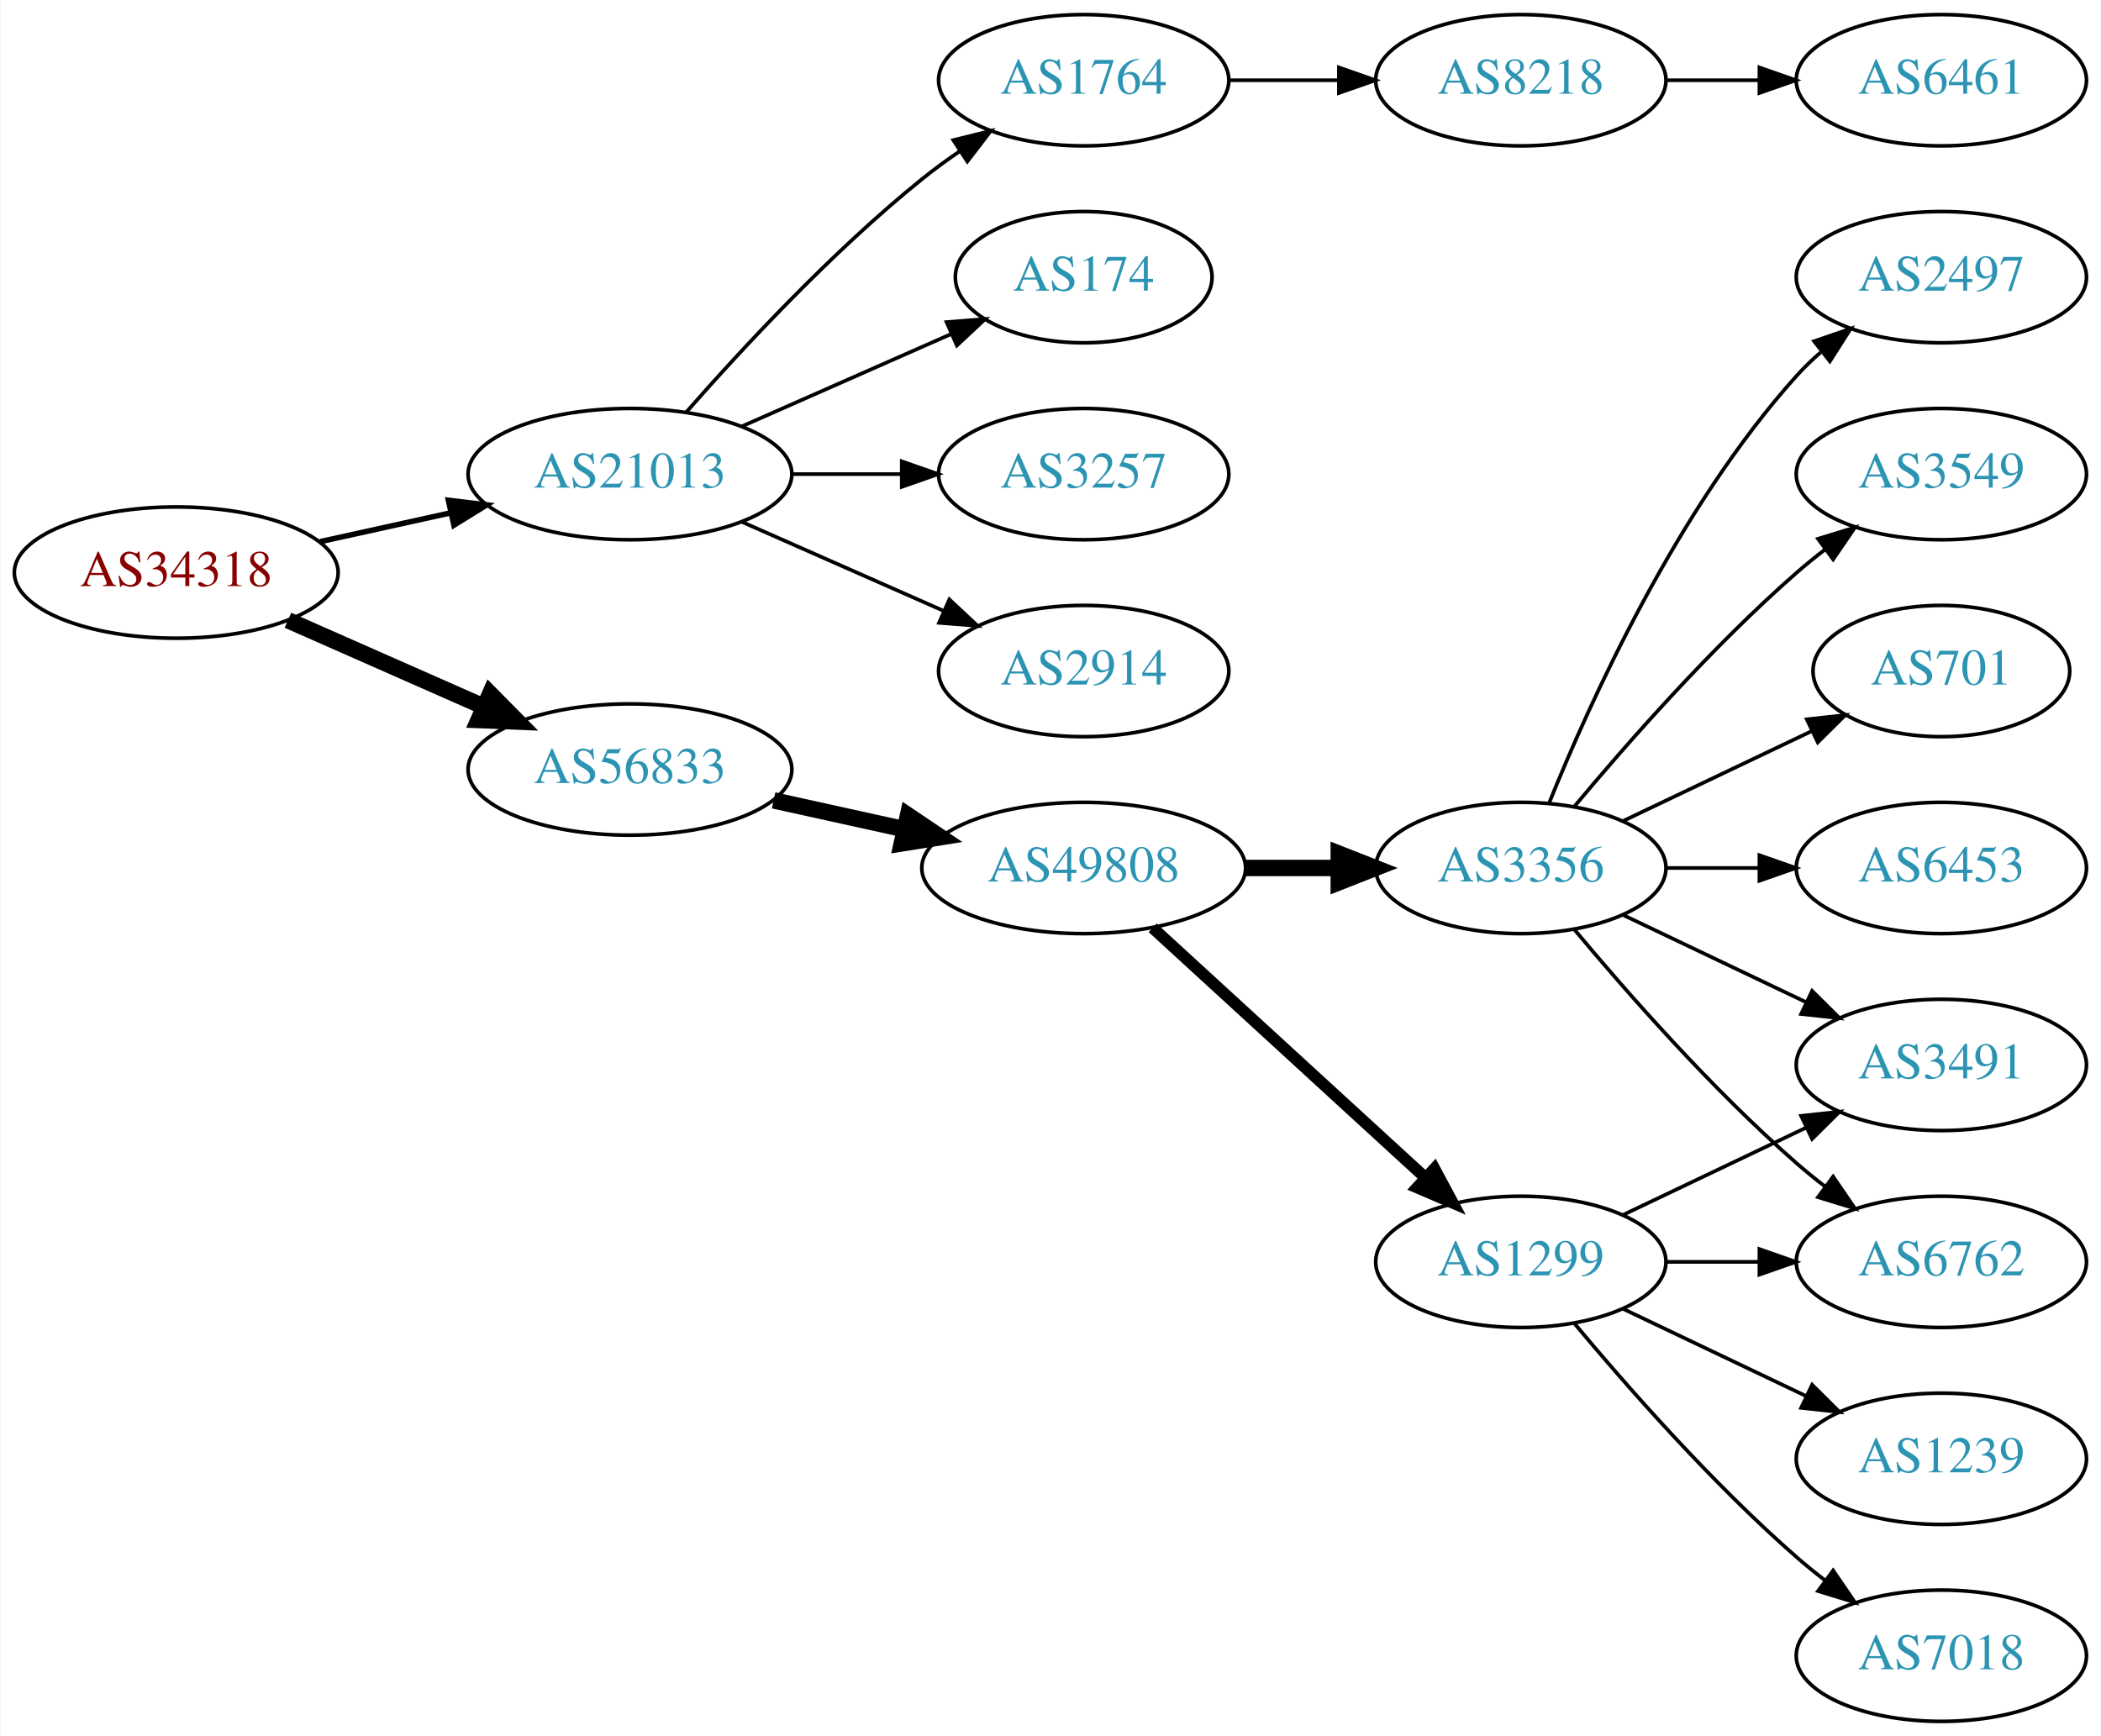
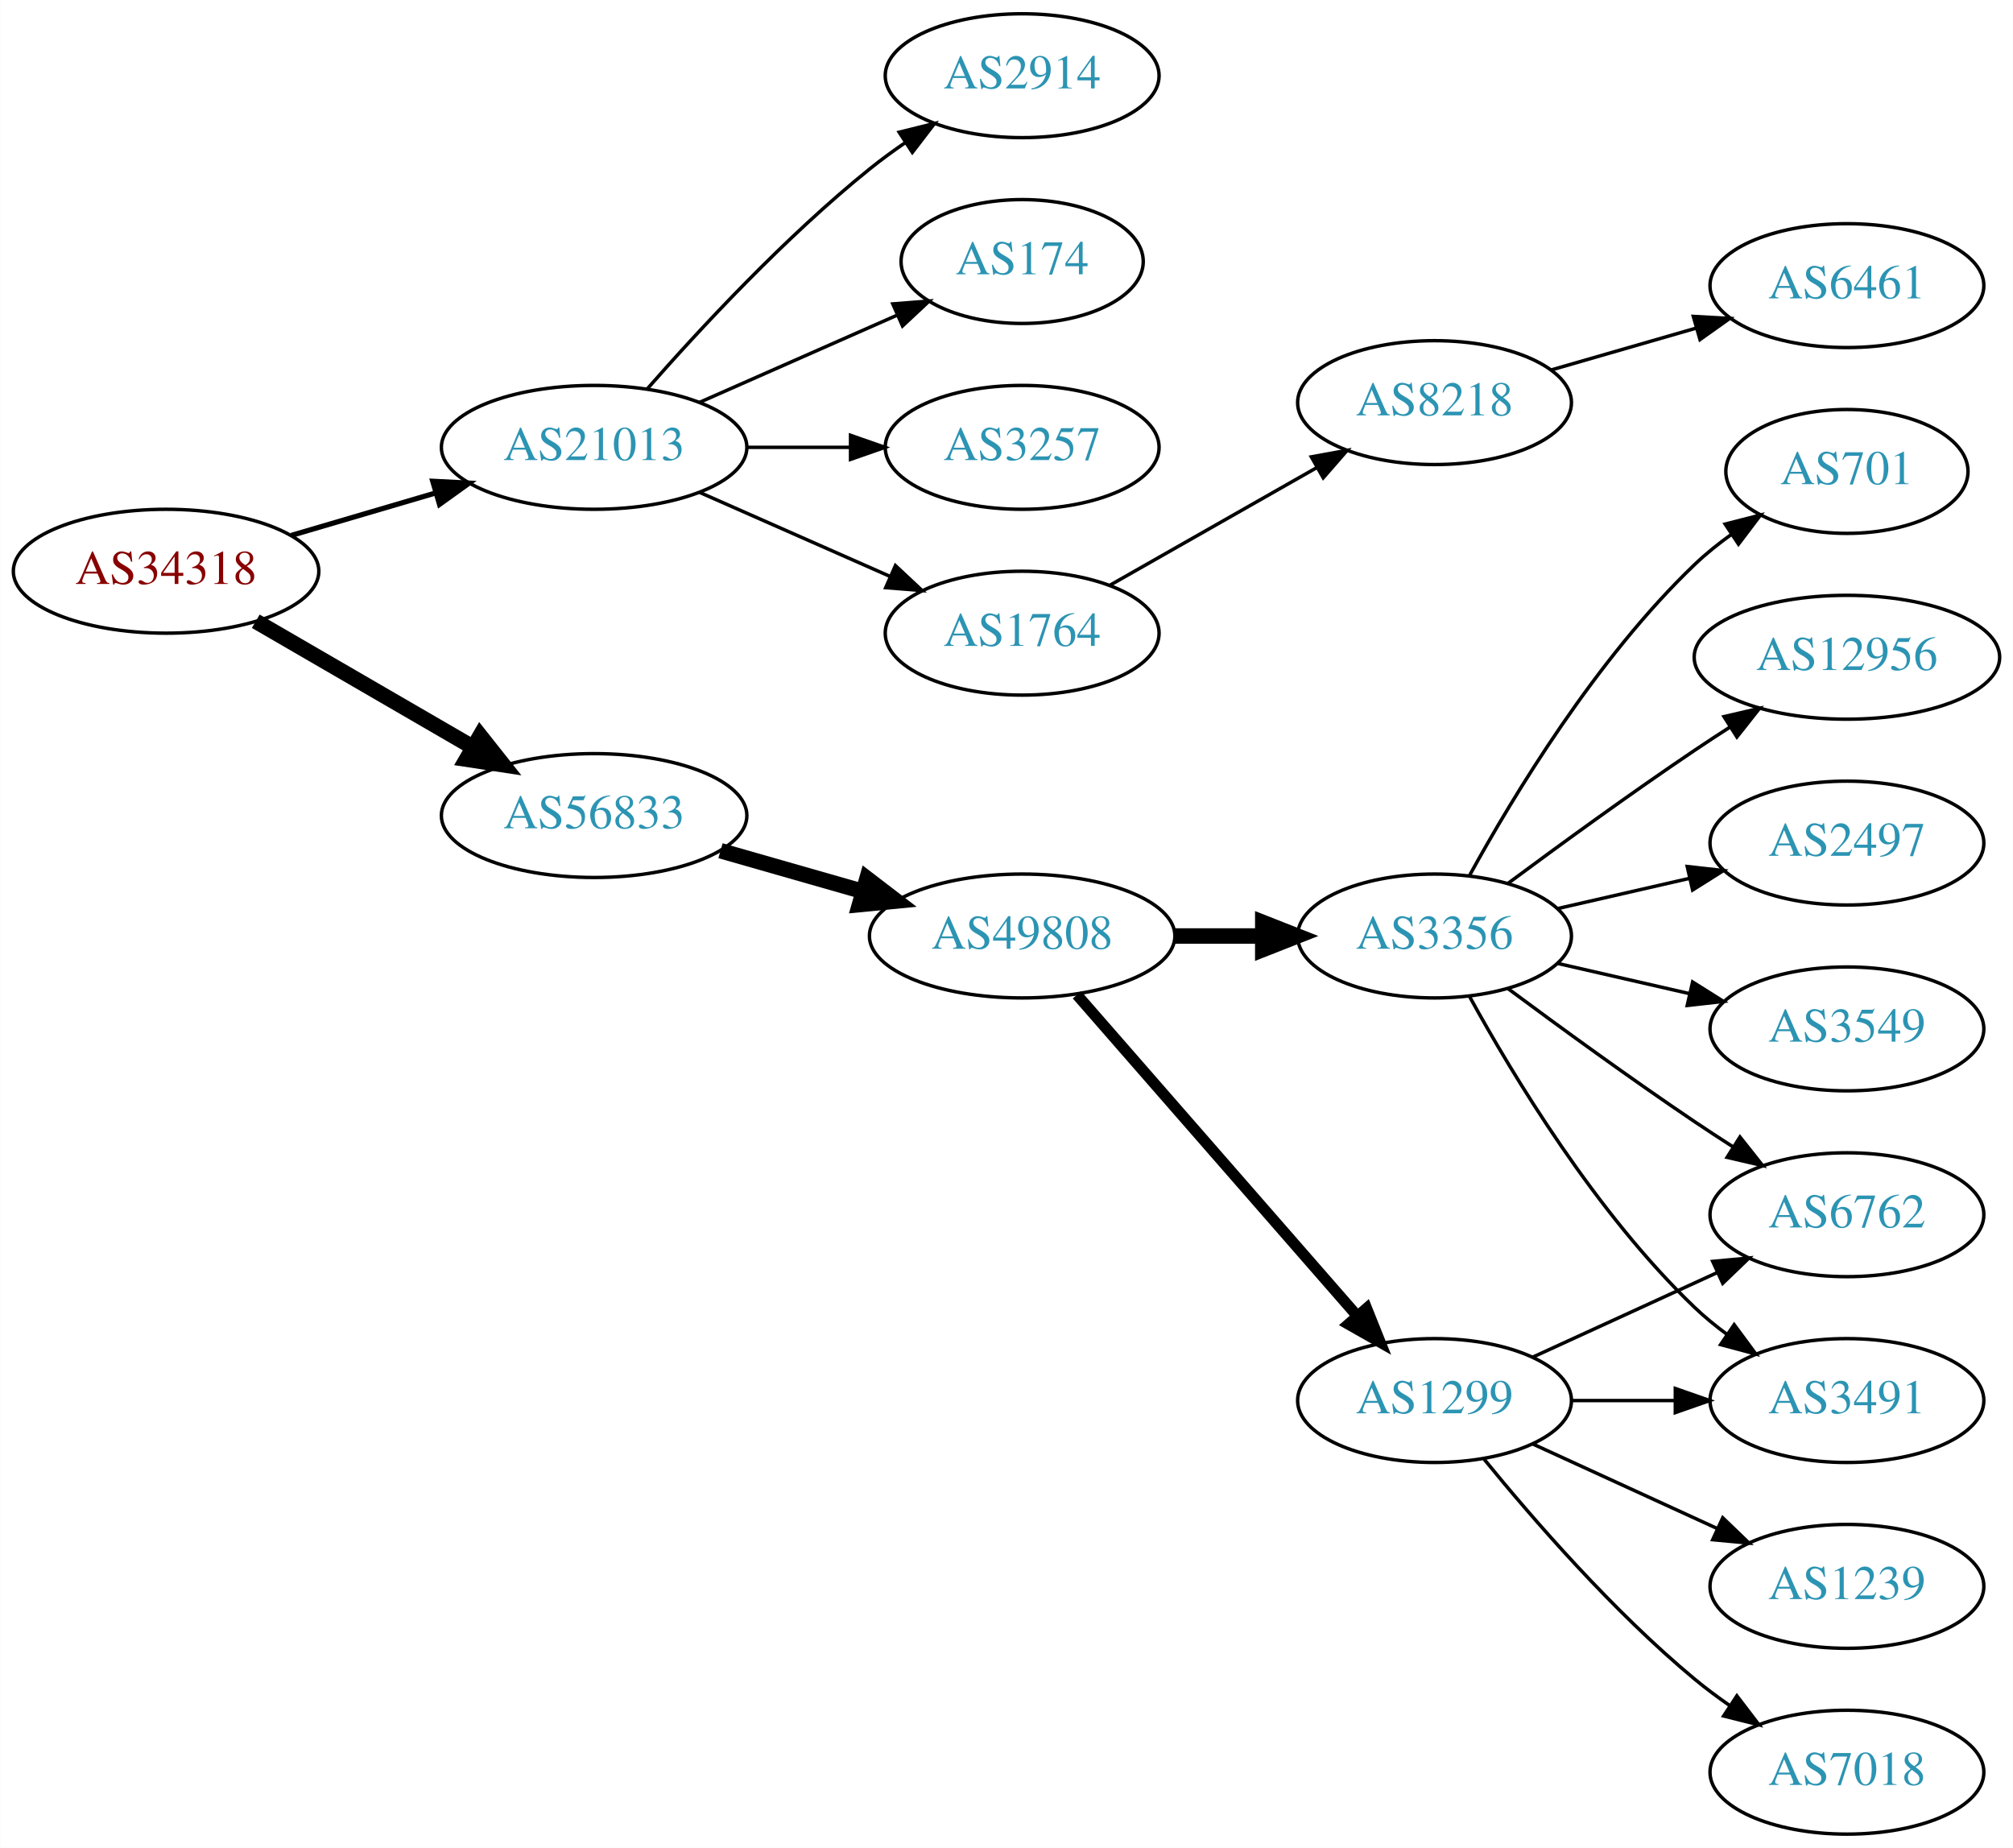
- <svg xmlns="http://www.w3.org/2000/svg" xmlns:xlink="http://www.w3.org/1999/xlink" width="576pt" height="476pt" viewBox="0.00 0.00 575.76 476.00">
-   <g id="graph0" class="graph" transform="scale(1 1) rotate(0) translate(4 472)">
-     <polygon fill="white" stroke="none" points="-4,4 -4,-472 571.762,-472 571.762,4 -4,4" />
+ <svg xmlns="http://www.w3.org/2000/svg" xmlns:xlink="http://www.w3.org/1999/xlink" width="585pt" height="537pt" viewBox="0.00 0.00 584.86 537.00">
+   <g id="graph0" class="graph" transform="scale(1 1) rotate(0) translate(4 533)">
+     <polygon fill="white" stroke="none" points="-4,4 -4,-533 580.862,-533 580.862,4 -4,4" />
    <g id="node1" class="node">
      <g id="a_node1">
        <a xlink:href="/asn/34318" xlink:title="AS34318 ~ Flashnet GmbH [AT]">
-           <ellipse fill="#ffffff" stroke="black" cx="44.196" cy="-315" rx="44.393" ry="18" />
-           <text text-anchor="middle" x="44.196" y="-311.3" font-family="Times,serif" font-size="14.00" fill="#880000">AS34318</text>
+           <ellipse fill="#ffffff" stroke="black" cx="44.196" cy="-367" rx="44.393" ry="18" />
+           <text text-anchor="middle" x="44.196" y="-363.3" font-family="Times,serif" font-size="14.00" fill="#880000">AS34318</text>
        </a>
      </g>
    </g>
    <g id="node2" class="node">
      <g id="a_node2">
        <a xlink:href="/asn/21013" xlink:title="AS21013 ~ Wels, AT [AT]">
-           <ellipse fill="#ffffff" stroke="black" cx="168.588" cy="-342" rx="44.393" ry="18" />
-           <text text-anchor="middle" x="168.588" y="-338.3" font-family="Times,serif" font-size="14.00" fill="#2c94b3">AS21013</text>
+           <ellipse fill="#ffffff" stroke="black" cx="168.588" cy="-403" rx="44.393" ry="18" />
+           <text text-anchor="middle" x="168.588" y="-399.3" font-family="Times,serif" font-size="14.00" fill="#2c94b3">AS21013</text>
        </a>
      </g>
    </g>
    <g id="edge1" class="edge">
-       <path fill="none" stroke="black" stroke-width="1.5" d="M83.586,-323.469C94.978,-325.982 107.6,-328.767 119.525,-331.397" />
-       <polygon fill="black" stroke="black" stroke-width="1.5" points="118.815,-334.825 129.335,-333.561 120.323,-327.989 118.815,-334.825" />
+       <path fill="none" stroke="black" stroke-width="1.5" d="M80.597,-377.413C93.663,-381.256 108.65,-385.664 122.462,-389.727" />
+       <polygon fill="black" stroke="black" stroke-width="1.5" points="121.686,-393.147 132.267,-392.611 123.661,-386.431 121.686,-393.147" />
    </g>
    <g id="node3" class="node">
      <g id="a_node3">
        <a xlink:href="/asn/56833" xlink:title="AS56833 ~ mieX.at [AT]">
-           <ellipse fill="#ffffff" stroke="black" cx="168.588" cy="-261" rx="44.393" ry="18" />
-           <text text-anchor="middle" x="168.588" y="-257.3" font-family="Times,serif" font-size="14.00" fill="#2c94b3">AS56833</text>
+           <ellipse fill="#ffffff" stroke="black" cx="168.588" cy="-296" rx="44.393" ry="18" />
+           <text text-anchor="middle" x="168.588" y="-292.3" font-family="Times,serif" font-size="14.00" fill="#2c94b3">AS56833</text>
        </a>
      </g>
    </g>
    <g id="edge2" class="edge">
-       <path fill="none" stroke="black" stroke-width="4.5" d="M74.824,-301.928C90.941,-294.817 111.081,-285.931 128.473,-278.258" />
-       <polygon fill="black" stroke="black" stroke-width="4.5" points="130.249,-281.778 137.809,-274.139 127.071,-274.573 130.249,-281.778" />
+       <path fill="none" stroke="black" stroke-width="4.5" d="M70.259,-352.461C88.454,-341.906 113.287,-327.5 133.315,-315.882" />
+       <polygon fill="black" stroke="black" stroke-width="4.5" points="135.464,-319.188 142.138,-310.764 131.512,-312.376 135.464,-319.188" />
    </g>
    <g id="node4" class="node">
      <g id="a_node4">
-         <a xlink:href="/asn/2914" xlink:title="AS2914 ~ NTT America, Inc. [US]">
-           <ellipse fill="#ffffff" stroke="black" cx="292.98" cy="-288" rx="39.794" ry="18" />
-           <text text-anchor="middle" x="292.98" y="-284.3" font-family="Times,serif" font-size="14.00" fill="#2c94b3">AS2914</text>
+         <a xlink:href="/asn/1764" xlink:title="AS1764 ~ NEXTLAYER-AS [AT]">
+           <ellipse fill="#ffffff" stroke="black" cx="292.98" cy="-349" rx="39.794" ry="18" />
+           <text text-anchor="middle" x="292.98" y="-345.3" font-family="Times,serif" font-size="14.00" fill="#2c94b3">AS1764</text>
        </a>
      </g>
    </g>
    <g id="edge3" class="edge">
-       <path fill="none" stroke="black" d="M199.216,-328.928C215.81,-321.607 236.67,-312.403 254.403,-304.579" />
-       <polygon fill="black" stroke="black" points="256.151,-307.634 263.887,-300.395 253.325,-301.23 256.151,-307.634" />
+       <path fill="none" stroke="black" d="M199.216,-389.928C215.81,-382.607 236.67,-373.403 254.403,-365.579" />
+       <polygon fill="black" stroke="black" points="256.151,-368.634 263.887,-361.395 253.325,-362.23 256.151,-368.634" />
    </g>
    <g id="node5" class="node">
      <g id="a_node5">
-         <a xlink:href="/asn/1764" xlink:title="AS1764 ~ NEXTLAYER-AS [AT]">
-           <ellipse fill="#ffffff" stroke="black" cx="292.98" cy="-450" rx="39.794" ry="18" />
-           <text text-anchor="middle" x="292.98" y="-446.3" font-family="Times,serif" font-size="14.00" fill="#2c94b3">AS1764</text>
+         <a xlink:href="/asn/2914" xlink:title="AS2914 ~ NTT America, Inc. [US]">
+           <ellipse fill="#ffffff" stroke="black" cx="292.98" cy="-511" rx="39.794" ry="18" />
+           <text text-anchor="middle" x="292.98" y="-507.3" font-family="Times,serif" font-size="14.00" fill="#2c94b3">AS2914</text>
        </a>
      </g>
    </g>
    <g id="edge4" class="edge">
-       <path fill="none" stroke="black" d="M184.021,-358.983C199.152,-376.229 224.116,-403.148 248.784,-423 252.04,-425.62 255.565,-428.192 259.149,-430.646" />
-       <polygon fill="black" stroke="black" points="257.237,-433.577 267.522,-436.121 261.068,-427.719 257.237,-433.577" />
+       <path fill="none" stroke="black" d="M184.021,-419.983C199.152,-437.229 224.116,-464.148 248.784,-484 252.04,-486.62 255.565,-489.192 259.149,-491.646" />
+       <polygon fill="black" stroke="black" points="257.237,-494.577 267.522,-497.121 261.068,-488.719 257.237,-494.577" />
    </g>
    <g id="node6" class="node">
      <g id="a_node6">
        <a xlink:href="/asn/174" xlink:title="AS174 ~ Cogent Communications [US]">
-           <ellipse fill="#ffffff" stroke="black" cx="292.98" cy="-396" rx="35.194" ry="18" />
-           <text text-anchor="middle" x="292.98" y="-392.3" font-family="Times,serif" font-size="14.00" fill="#2c94b3">AS174</text>
+           <ellipse fill="#ffffff" stroke="black" cx="292.98" cy="-457" rx="35.194" ry="18" />
+           <text text-anchor="middle" x="292.98" y="-453.3" font-family="Times,serif" font-size="14.00" fill="#2c94b3">AS174</text>
        </a>
      </g>
    </g>
    <g id="edge5" class="edge">
-       <path fill="none" stroke="black" d="M199.216,-355.072C216.487,-362.692 238.378,-372.35 256.556,-380.371" />
-       <polygon fill="black" stroke="black" points="255.387,-383.68 265.949,-384.515 258.213,-377.276 255.387,-383.68" />
+       <path fill="none" stroke="black" d="M199.216,-416.072C216.487,-423.692 238.378,-433.35 256.556,-441.371" />
+       <polygon fill="black" stroke="black" points="255.387,-444.68 265.949,-445.515 258.213,-438.276 255.387,-444.68" />
    </g>
    <g id="node7" class="node">
      <g id="a_node7">
        <a xlink:href="/asn/3257" xlink:title="AS3257 ~ GTT [DE]">
-           <ellipse fill="#ffffff" stroke="black" cx="292.98" cy="-342" rx="39.794" ry="18" />
-           <text text-anchor="middle" x="292.98" y="-338.3" font-family="Times,serif" font-size="14.00" fill="#2c94b3">AS3257</text>
+           <ellipse fill="#ffffff" stroke="black" cx="292.98" cy="-403" rx="39.794" ry="18" />
+           <text text-anchor="middle" x="292.98" y="-399.3" font-family="Times,serif" font-size="14.00" fill="#2c94b3">AS3257</text>
        </a>
      </g>
    </g>
    <g id="edge6" class="edge">
-       <path fill="none" stroke="black" d="M213.084,-342C222.773,-342 233.11,-342 243.002,-342" />
-       <polygon fill="black" stroke="black" points="243.105,-345.5 253.105,-342 243.105,-338.5 243.105,-345.5" />
+       <path fill="none" stroke="black" d="M213.084,-403C222.773,-403 233.11,-403 243.002,-403" />
+       <polygon fill="black" stroke="black" points="243.105,-406.5 253.105,-403 243.105,-399.5 243.105,-406.5" />
    </g>
    <g id="node10" class="node">
      <g id="a_node10">
        <a xlink:href="/asn/49808" xlink:title="AS49808 ~ POWERSPEED-AS [AT]">
-           <ellipse fill="#ffffff" stroke="black" cx="292.98" cy="-234" rx="44.393" ry="18" />
-           <text text-anchor="middle" x="292.98" y="-230.3" font-family="Times,serif" font-size="14.00" fill="#2c94b3">AS49808</text>
+           <ellipse fill="#ffffff" stroke="black" cx="292.98" cy="-261" rx="44.393" ry="18" />
+           <text text-anchor="middle" x="292.98" y="-257.3" font-family="Times,serif" font-size="14.00" fill="#2c94b3">AS49808</text>
        </a>
      </g>
    </g>
    <g id="edge9" class="edge">
-       <path fill="none" stroke="black" stroke-width="4.5" d="M207.978,-252.531C219.37,-250.018 231.993,-247.233 243.917,-244.603" />
-       <polygon fill="black" stroke="black" stroke-width="4.5" points="244.81,-248.438 253.727,-242.439 243.113,-240.748 244.81,-248.438" />
+       <path fill="none" stroke="black" stroke-width="4.5" d="M205.318,-285.782C218.263,-282.081 233.059,-277.85 246.717,-273.944" />
+       <polygon fill="black" stroke="black" stroke-width="4.5" points="247.886,-277.705 256.418,-271.17 245.72,-270.134 247.886,-277.705" />
    </g>
    <g id="node8" class="node">
      <g id="a_node8">
        <a xlink:href="/asn/8218" xlink:title="AS8218 ~ legacy Neotelecoms [FR]">
-           <ellipse fill="#ffffff" stroke="black" cx="412.823" cy="-450" rx="39.794" ry="18" />
-           <text text-anchor="middle" x="412.823" y="-446.3" font-family="Times,serif" font-size="14.00" fill="#2c94b3">AS8218</text>
+           <ellipse fill="#ffffff" stroke="black" cx="412.823" cy="-416" rx="39.794" ry="18" />
+           <text text-anchor="middle" x="412.823" y="-412.3" font-family="Times,serif" font-size="14.00" fill="#2c94b3">AS8218</text>
        </a>
      </g>
    </g>
    <g id="edge7" class="edge">
-       <path fill="none" stroke="black" d="M332.893,-450C342.446,-450 352.796,-450 362.759,-450" />
-       <polygon fill="black" stroke="black" points="362.951,-453.5 372.951,-450 362.951,-446.5 362.951,-453.5" />
+       <path fill="none" stroke="black" d="M318.397,-362.882C335.857,-372.809 359.558,-386.284 378.718,-397.178" />
+       <polygon fill="black" stroke="black" points="377.014,-400.235 387.437,-402.135 380.474,-394.15 377.014,-400.235" />
    </g>
    <g id="node9" class="node">
      <g id="a_node9">
        <a xlink:href="/asn/6461" xlink:title="AS6461 ~ Zayo Bandwidth [US]">
-           <ellipse fill="#ffffff" stroke="black" cx="528.116" cy="-450" rx="39.794" ry="18" />
-           <text text-anchor="middle" x="528.116" y="-446.3" font-family="Times,serif" font-size="14.00" fill="#2c94b3">AS6461</text>
+           <ellipse fill="#ffffff" stroke="black" cx="532.666" cy="-450" rx="39.794" ry="18" />
+           <text text-anchor="middle" x="532.666" y="-446.3" font-family="Times,serif" font-size="14.00" fill="#2c94b3">AS6461</text>
        </a>
      </g>
    </g>
    <g id="edge8" class="edge">
-       <path fill="none" stroke="black" d="M452.495,-450C460.698,-450 469.462,-450 477.994,-450" />
-       <polygon fill="black" stroke="black" points="478.233,-453.5 488.233,-450 478.233,-446.5 478.233,-453.5" />
+       <path fill="none" stroke="black" d="M446.649,-425.471C459.691,-429.234 474.872,-433.614 488.766,-437.623" />
+       <polygon fill="black" stroke="black" points="488.029,-441.053 498.607,-440.462 489.969,-434.327 488.029,-441.053" />
    </g>
    <g id="node11" class="node">
      <g id="a_node11">
        <a xlink:href="/asn/3356" xlink:title="AS3356 ~ Level 3 Parent, LLC [US]">
-           <ellipse fill="#ffffff" stroke="black" cx="412.823" cy="-234" rx="39.794" ry="18" />
-           <text text-anchor="middle" x="412.823" y="-230.3" font-family="Times,serif" font-size="14.00" fill="#2c94b3">AS3356</text>
+           <ellipse fill="#ffffff" stroke="black" cx="412.823" cy="-261" rx="39.794" ry="18" />
+           <text text-anchor="middle" x="412.823" y="-257.3" font-family="Times,serif" font-size="14.00" fill="#2c94b3">AS3356</text>
        </a>
      </g>
    </g>
    <g id="edge10" class="edge">
-       <path fill="none" stroke="black" stroke-width="4.5" d="M337.191,-234C345.504,-234 354.267,-234 362.749,-234" />
-       <polygon fill="black" stroke="black" stroke-width="4.5" points="362.908,-237.938 372.908,-234 362.908,-230.063 362.908,-237.938" />
+       <path fill="none" stroke="black" stroke-width="4.5" d="M337.191,-261C345.504,-261 354.267,-261 362.749,-261" />
+       <polygon fill="black" stroke="black" stroke-width="4.5" points="362.908,-264.938 372.908,-261 362.908,-257.063 362.908,-264.938" />
    </g>
    <g id="node12" class="node">
      <g id="a_node12">
        <a xlink:href="/asn/1299" xlink:title="AS1299 ~ Telia Carrier [EU]">
          <ellipse fill="#ffffff" stroke="black" cx="412.823" cy="-126" rx="39.794" ry="18" />
          <text text-anchor="middle" x="412.823" y="-122.3" font-family="Times,serif" font-size="14.00" fill="#2c94b3">AS1299</text>
        </a>
      </g>
    </g>
    <g id="edge11" class="edge">
-       <path fill="none" stroke="black" stroke-width="3.214" d="M311.878,-217.597C331.806,-199.333 364.164,-169.678 386.641,-149.079" />
-       <polygon fill="black" stroke="black" stroke-width="3.214" points="389.135,-151.54 394.143,-142.203 384.406,-146.38 389.135,-151.54" />
+       <path fill="none" stroke="black" stroke-width="3.214" d="M308.905,-243.902C329.448,-220.369 366.567,-177.845 390.164,-150.813" />
+       <polygon fill="black" stroke="black" stroke-width="3.214" points="393.08,-152.794 397.019,-142.959 387.806,-148.191 393.08,-152.794" />
    </g>
    <g id="node13" class="node">
      <g id="a_node13">
-         <a xlink:href="/asn/6762" xlink:title="AS6762 ~ TELECOM ITALIA SPARKLE S.p.A. [IT]">
-           <ellipse fill="#ffffff" stroke="black" cx="528.116" cy="-126" rx="39.794" ry="18" />
-           <text text-anchor="middle" x="528.116" y="-122.3" font-family="Times,serif" font-size="14.00" fill="#2c94b3">AS6762</text>
+         <a xlink:href="/asn/3491" xlink:title="AS3491 ~ PCCW Global, Inc. [US]">
+           <ellipse fill="#ffffff" stroke="black" cx="532.666" cy="-126" rx="39.794" ry="18" />
+           <text text-anchor="middle" x="532.666" y="-122.3" font-family="Times,serif" font-size="14.00" fill="#2c94b3">AS3491</text>
        </a>
      </g>
    </g>
    <g id="edge12" class="edge">
-       <path fill="none" stroke="black" d="M427.453,-217.183C441.736,-200.071 465.282,-173.255 488.469,-153 490.935,-150.846 493.574,-148.706 496.271,-146.628" />
-       <polygon fill="black" stroke="black" points="498.444,-149.375 504.425,-140.63 494.296,-143.736 498.444,-149.375" />
+       <path fill="none" stroke="black" d="M423.064,-243.287C435.61,-220.439 459.787,-180.389 488.469,-153 491.338,-150.261 494.527,-147.653 497.836,-145.215" />
+       <polygon fill="black" stroke="black" points="499.899,-148.044 506.195,-139.523 495.959,-142.258 499.899,-148.044" />
    </g>
    <g id="node14" class="node">
      <g id="a_node14">
-         <a xlink:href="/asn/6453" xlink:title="AS6453 ~ TATA COMMUNICATIONS (AMERICA) INC [US]">
-           <ellipse fill="#ffffff" stroke="black" cx="528.116" cy="-234" rx="39.794" ry="18" />
-           <text text-anchor="middle" x="528.116" y="-230.3" font-family="Times,serif" font-size="14.00" fill="#2c94b3">AS6453</text>
+         <a xlink:href="/asn/3549" xlink:title="AS3549 ~ Level 3 Parent, LLC [US]">
+           <ellipse fill="#ffffff" stroke="black" cx="532.666" cy="-234" rx="39.794" ry="18" />
+           <text text-anchor="middle" x="532.666" y="-230.3" font-family="Times,serif" font-size="14.00" fill="#2c94b3">AS3549</text>
        </a>
      </g>
    </g>
    <g id="edge13" class="edge">
-       <path fill="none" stroke="black" d="M452.495,-234C460.698,-234 469.462,-234 477.994,-234" />
-       <polygon fill="black" stroke="black" points="478.233,-237.5 488.233,-234 478.233,-230.5 478.233,-237.5" />
+       <path fill="none" stroke="black" d="M448.542,-253.045C460.542,-250.296 474.163,-247.175 486.856,-244.267" />
+       <polygon fill="black" stroke="black" points="487.821,-247.636 496.787,-241.991 486.258,-240.813 487.821,-247.636" />
    </g>
    <g id="node15" class="node">
      <g id="a_node15">
-         <a xlink:href="/asn/2497" xlink:title="AS2497 ~ Internet Initiative Japan Inc. [JP]">
-           <ellipse fill="#ffffff" stroke="black" cx="528.116" cy="-396" rx="39.794" ry="18" />
-           <text text-anchor="middle" x="528.116" y="-392.3" font-family="Times,serif" font-size="14.00" fill="#2c94b3">AS2497</text>
+         <a xlink:href="/asn/701" xlink:title="AS701 ~ UUNET [US]">
+           <ellipse fill="#ffffff" stroke="black" cx="532.666" cy="-396" rx="35.194" ry="18" />
+           <text text-anchor="middle" x="532.666" y="-392.3" font-family="Times,serif" font-size="14.00" fill="#2c94b3">AS701</text>
        </a>
      </g>
    </g>
    <g id="edge14" class="edge">
-       <path fill="none" stroke="black" d="M420.571,-251.787C431.622,-279.243 455.675,-332.578 488.469,-369 490.472,-371.224 492.691,-373.363 495.023,-375.397" />
-       <polygon fill="black" stroke="black" points="493.221,-378.433 503.242,-381.873 497.554,-372.935 493.221,-378.433" />
+       <path fill="none" stroke="black" d="M423.064,-278.713C435.61,-301.561 459.787,-341.611 488.469,-369 491.723,-372.107 495.39,-375.046 499.177,-377.76" />
+       <polygon fill="black" stroke="black" points="497.279,-380.701 507.545,-383.322 501.154,-374.872 497.279,-380.701" />
    </g>
    <g id="node16" class="node">
      <g id="a_node16">
-         <a xlink:href="/asn/3491" xlink:title="AS3491 ~ PCCW Global, Inc. [US]">
-           <ellipse fill="#ffffff" stroke="black" cx="528.116" cy="-180" rx="39.794" ry="18" />
-           <text text-anchor="middle" x="528.116" y="-176.3" font-family="Times,serif" font-size="14.00" fill="#2c94b3">AS3491</text>
+         <a xlink:href="/asn/12956" xlink:title="AS12956 ~ TELXIUS [ES]">
+           <ellipse fill="#ffffff" stroke="black" cx="532.666" cy="-342" rx="44.393" ry="18" />
+           <text text-anchor="middle" x="532.666" y="-338.3" font-family="Times,serif" font-size="14.00" fill="#2c94b3">AS12956</text>
        </a>
      </g>
    </g>
    <g id="edge15" class="edge">
-       <path fill="none" stroke="black" d="M440.959,-221.066C455.953,-213.919 474.774,-204.948 490.998,-197.215" />
-       <polygon fill="black" stroke="black" points="492.68,-200.291 500.201,-192.829 489.668,-193.972 492.68,-200.291" />
+       <path fill="none" stroke="black" d="M434.153,-276.277C449.016,-287.304 469.76,-302.407 488.469,-315 491.759,-317.215 495.222,-319.482 498.696,-321.715" />
+       <polygon fill="black" stroke="black" points="496.944,-324.748 507.264,-327.148 500.693,-318.837 496.944,-324.748" />
    </g>
    <g id="node17" class="node">
      <g id="a_node17">
-         <a xlink:href="/asn/3549" xlink:title="AS3549 ~ Level 3 Parent, LLC [US]">
-           <ellipse fill="#ffffff" stroke="black" cx="528.116" cy="-342" rx="39.794" ry="18" />
-           <text text-anchor="middle" x="528.116" y="-338.3" font-family="Times,serif" font-size="14.00" fill="#2c94b3">AS3549</text>
+         <a xlink:href="/asn/6762" xlink:title="AS6762 ~ TELECOM ITALIA SPARKLE S.p.A. [IT]">
+           <ellipse fill="#ffffff" stroke="black" cx="532.666" cy="-180" rx="39.794" ry="18" />
+           <text text-anchor="middle" x="532.666" y="-176.3" font-family="Times,serif" font-size="14.00" fill="#2c94b3">AS6762</text>
        </a>
      </g>
    </g>
    <g id="edge16" class="edge">
-       <path fill="none" stroke="black" d="M427.453,-250.817C441.736,-267.929 465.282,-294.745 488.469,-315 490.935,-317.154 493.574,-319.294 496.271,-321.372" />
-       <polygon fill="black" stroke="black" points="494.296,-324.264 504.425,-327.37 498.444,-318.625 494.296,-324.264" />
+       <path fill="none" stroke="black" d="M434.153,-245.723C449.016,-234.696 469.76,-219.593 488.469,-207 492.018,-204.611 495.769,-202.161 499.517,-199.758" />
+       <polygon fill="black" stroke="black" points="501.585,-202.591 508.166,-194.288 497.843,-196.675 501.585,-202.591" />
    </g>
    <g id="node18" class="node">
      <g id="a_node18">
-         <a xlink:href="/asn/701" xlink:title="AS701 ~ UUNET [US]">
-           <ellipse fill="#ffffff" stroke="black" cx="528.116" cy="-288" rx="35.194" ry="18" />
-           <text text-anchor="middle" x="528.116" y="-284.3" font-family="Times,serif" font-size="14.00" fill="#2c94b3">AS701</text>
+         <a xlink:href="/asn/2497" xlink:title="AS2497 ~ Internet Initiative Japan Inc. [JP]">
+           <ellipse fill="#ffffff" stroke="black" cx="532.666" cy="-288" rx="39.794" ry="18" />
+           <text text-anchor="middle" x="532.666" y="-284.3" font-family="Times,serif" font-size="14.00" fill="#2c94b3">AS2497</text>
        </a>
      </g>
    </g>
    <g id="edge17" class="edge">
-       <path fill="none" stroke="black" d="M440.959,-246.934C456.391,-254.29 475.877,-263.577 492.412,-271.459" />
-       <polygon fill="black" stroke="black" points="491.221,-274.768 501.754,-275.911 494.232,-268.449 491.221,-274.768" />
+       <path fill="none" stroke="black" d="M448.542,-268.955C460.542,-271.704 474.163,-274.825 486.856,-277.733" />
+       <polygon fill="black" stroke="black" points="486.258,-281.187 496.787,-280.009 487.821,-274.364 486.258,-281.187" />
    </g>
    <g id="edge19" class="edge">
-       <path fill="none" stroke="black" d="M452.495,-126C460.698,-126 469.462,-126 477.994,-126" />
-       <polygon fill="black" stroke="black" points="478.233,-129.5 488.233,-126 478.233,-122.5 478.233,-129.5" />
-     </g>
-     <g id="edge21" class="edge">
-       <path fill="none" stroke="black" d="M440.959,-138.934C455.953,-146.081 474.774,-155.052 490.998,-162.785" />
-       <polygon fill="black" stroke="black" points="489.668,-166.028 500.201,-167.171 492.68,-159.709 489.668,-166.028" />
+       <path fill="none" stroke="black" d="M452.736,-126C462.289,-126 472.639,-126 482.601,-126" />
+       <polygon fill="black" stroke="black" points="482.794,-129.5 492.794,-126 482.794,-122.5 482.794,-129.5" />
+     </g>
+     <g id="edge20" class="edge">
+       <path fill="none" stroke="black" d="M441.452,-138.661C457.409,-145.973 477.679,-155.261 494.962,-163.181" />
+       <polygon fill="black" stroke="black" points="493.661,-166.435 504.21,-167.419 496.577,-160.071 493.661,-166.435" />
    </g>
    <g id="node19" class="node">
      <g id="a_node19">
        <a xlink:href="/asn/7018" xlink:title="AS7018 ~ AT&amp;T Services, Inc. [US]">
-           <ellipse fill="#ffffff" stroke="black" cx="528.116" cy="-18" rx="39.794" ry="18" />
-           <text text-anchor="middle" x="528.116" y="-14.3" font-family="Times,serif" font-size="14.00" fill="#2c94b3">AS7018</text>
+           <ellipse fill="#ffffff" stroke="black" cx="532.666" cy="-18" rx="39.794" ry="18" />
+           <text text-anchor="middle" x="532.666" y="-14.3" font-family="Times,serif" font-size="14.00" fill="#2c94b3">AS7018</text>
        </a>
      </g>
    </g>
    <g id="edge18" class="edge">
-       <path fill="none" stroke="black" d="M427.453,-109.183C441.736,-92.071 465.282,-65.255 488.469,-45 490.935,-42.846 493.574,-40.706 496.271,-38.628" />
-       <polygon fill="black" stroke="black" points="498.444,-41.375 504.425,-32.63 494.296,-35.736 498.444,-41.375" />
+       <path fill="none" stroke="black" d="M427.242,-108.935C441.357,-91.625 464.771,-64.655 488.469,-45 491.686,-42.332 495.186,-39.73 498.757,-37.259" />
+       <polygon fill="black" stroke="black" points="500.68,-40.183 507.113,-31.764 496.835,-34.334 500.68,-40.183" />
    </g>
    <g id="node20" class="node">
      <g id="a_node20">
        <a xlink:href="/asn/1239" xlink:title="AS1239 ~ Sprint [US]">
-           <ellipse fill="#ffffff" stroke="black" cx="528.116" cy="-72" rx="39.794" ry="18" />
-           <text text-anchor="middle" x="528.116" y="-68.3" font-family="Times,serif" font-size="14.00" fill="#2c94b3">AS1239</text>
-         </a>
-       </g>
-     </g>
-     <g id="edge20" class="edge">
-       <path fill="none" stroke="black" d="M440.959,-113.066C455.953,-105.919 474.774,-96.948 490.998,-89.215" />
-       <polygon fill="black" stroke="black" points="492.68,-92.291 500.201,-84.829 489.668,-85.972 492.68,-92.291" />
+           <ellipse fill="#ffffff" stroke="black" cx="532.666" cy="-72" rx="39.794" ry="18" />
+           <text text-anchor="middle" x="532.666" y="-68.3" font-family="Times,serif" font-size="14.00" fill="#2c94b3">AS1239</text>
+         </a>
+       </g>
+     </g>
+     <g id="edge21" class="edge">
+       <path fill="none" stroke="black" d="M441.452,-113.339C457.409,-106.027 477.679,-96.739 494.962,-88.819" />
+       <polygon fill="black" stroke="black" points="496.577,-91.929 504.21,-84.581 493.661,-85.565 496.577,-91.929" />
    </g>
  </g>
</svg>
